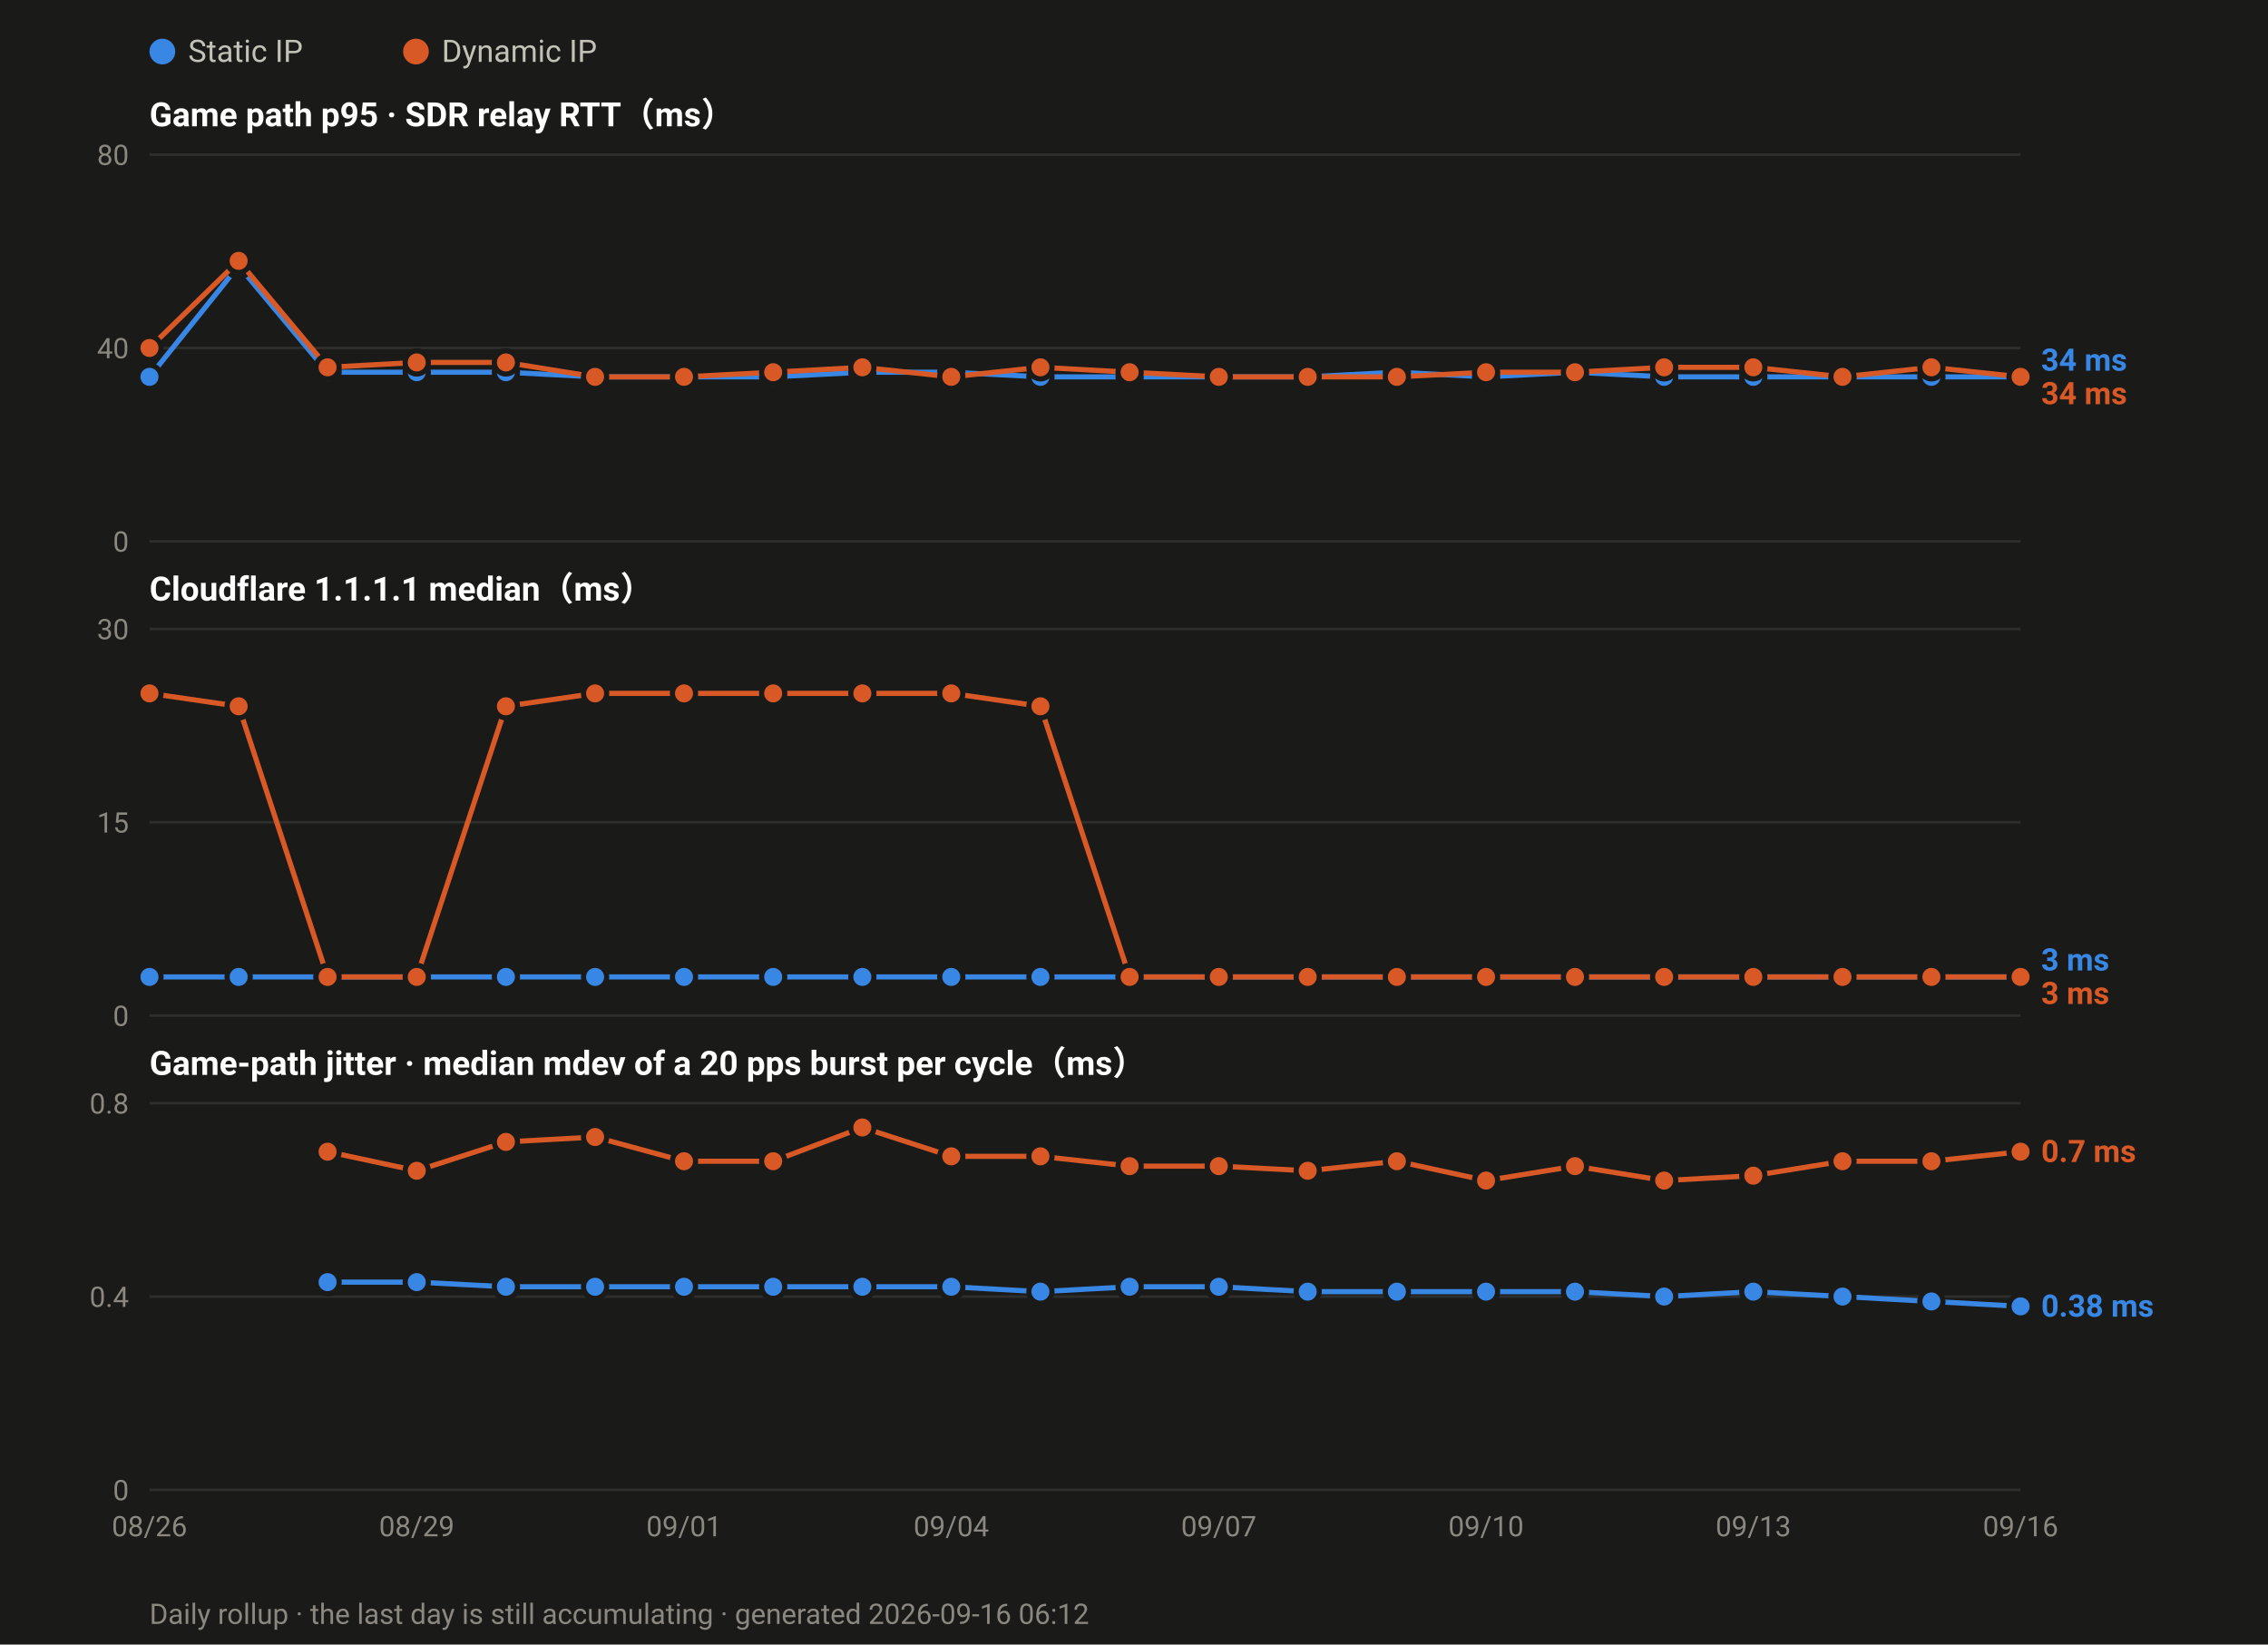
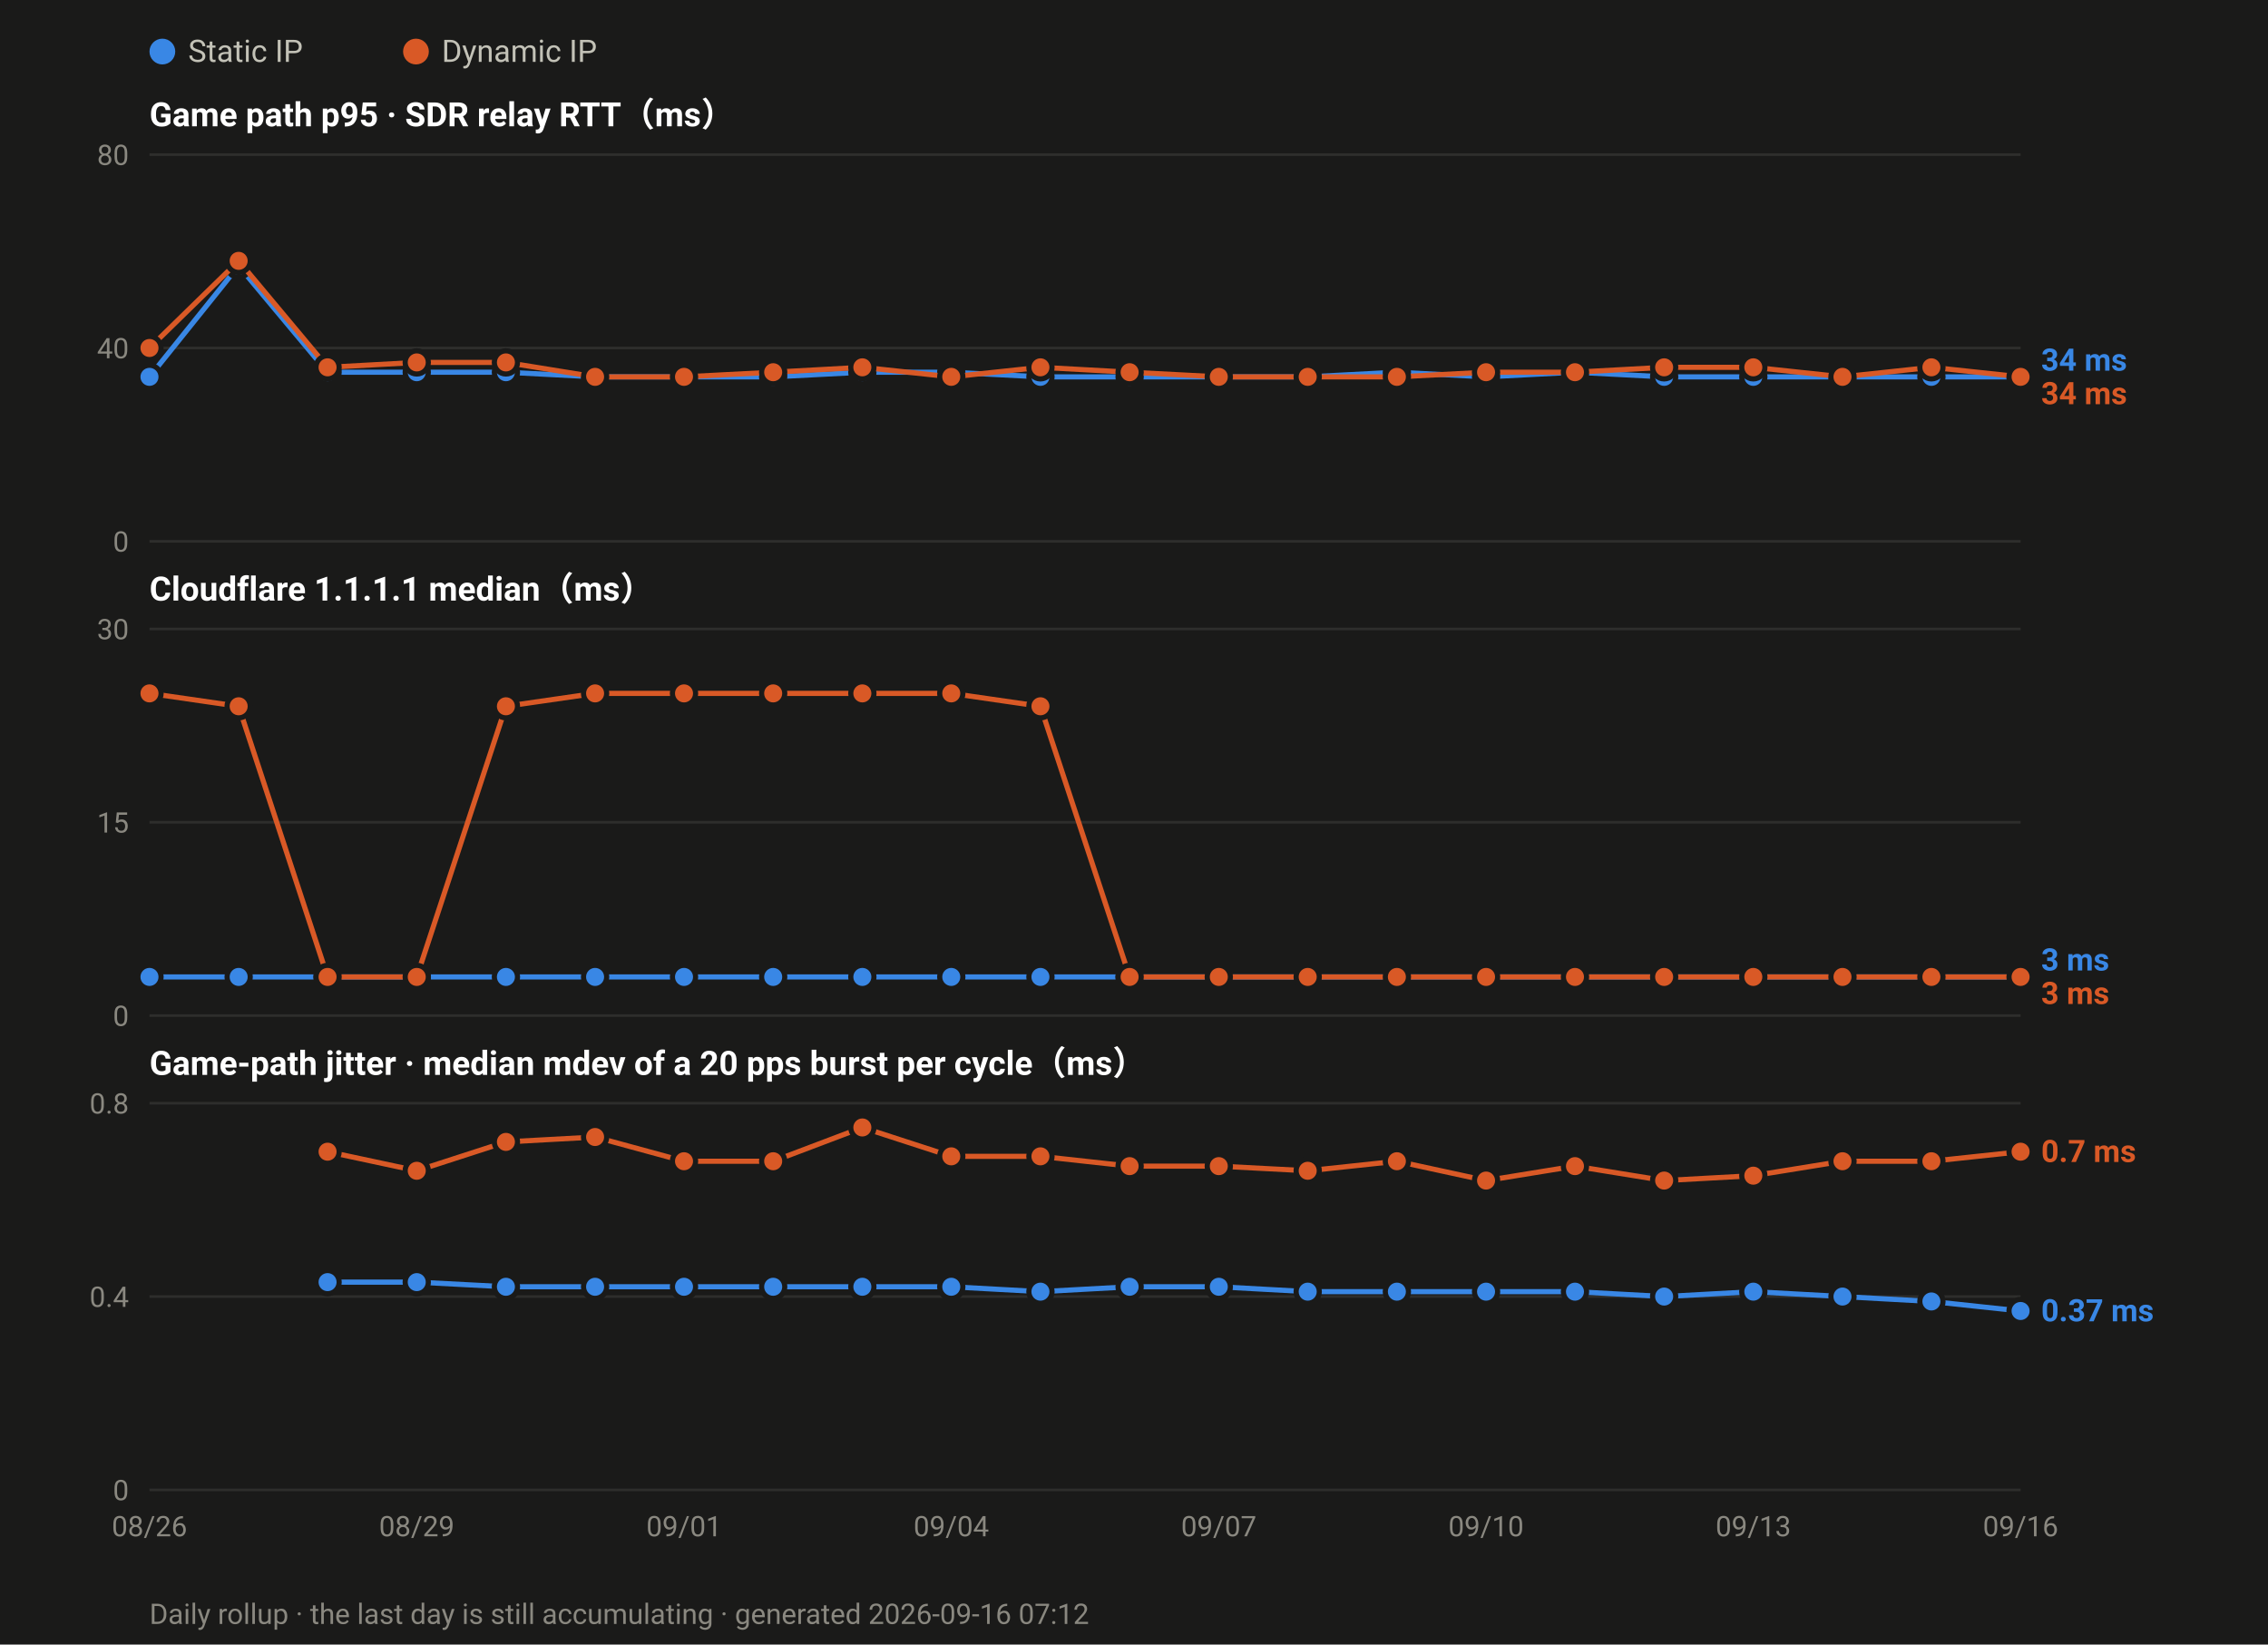
<svg xmlns="http://www.w3.org/2000/svg" width="880" height="638" viewBox="0 0 880 638" font-family="ui-sans-serif,-apple-system,Segoe UI,Roboto,Helvetica,Arial,sans-serif">
  <rect width="880" height="638" fill="#1a1a19" />
  <circle cx="63.0" cy="20" r="5" fill="#3987e5" />
  <text x="73.0" y="24" font-size="12" fill="#c3c2b7">Static IP</text>
  <circle cx="161.4" cy="20" r="5" fill="#d95926" />
  <text x="171.4" y="24" font-size="12" fill="#c3c2b7">Dynamic IP</text>
  <text x="58" y="49.0" font-size="13" font-weight="600" fill="#ffffff">Game path p95 · SDR relay RTT（ms）</text>
  <line x1="58" y1="210.0" x2="784.0" y2="210.0" stroke="#2e2e2c" stroke-width="1" />
  <text x="50" y="214.0" font-size="11" text-anchor="end" fill="#8a8880">0</text>
  <line x1="58" y1="135.0" x2="784.0" y2="135.0" stroke="#2e2e2c" stroke-width="1" />
  <text x="50" y="139.0" font-size="11" text-anchor="end" fill="#8a8880">40</text>
  <line x1="58" y1="60.0" x2="784.0" y2="60.0" stroke="#2e2e2c" stroke-width="1" />
  <text x="50" y="64.0" font-size="11" text-anchor="end" fill="#8a8880">80</text>
  <polyline fill="none" stroke="#3987e5" stroke-width="2" stroke-linejoin="round" points="58.0,146.2 92.6,103.1 127.1,144.4 161.7,144.4 196.3,144.4 230.9,146.2 265.4,146.2 300.0,146.2 334.6,144.4 369.1,144.4 403.7,146.2 438.3,146.2 472.9,146.2 507.4,146.2 542.0,144.4 576.6,146.2 611.1,144.4 645.7,146.2 680.3,146.2 714.9,146.2 749.4,146.2 784.0,146.2" />
  <circle cx="58.0" cy="146.2" r="4.5" fill="#3987e5" stroke="#1a1a19" stroke-width="2" />
  <circle cx="92.6" cy="103.1" r="4.5" fill="#3987e5" stroke="#1a1a19" stroke-width="2" />
  <circle cx="127.1" cy="144.4" r="4.5" fill="#3987e5" stroke="#1a1a19" stroke-width="2" />
  <circle cx="161.7" cy="144.4" r="4.5" fill="#3987e5" stroke="#1a1a19" stroke-width="2" />
  <circle cx="196.3" cy="144.4" r="4.5" fill="#3987e5" stroke="#1a1a19" stroke-width="2" />
  <circle cx="230.9" cy="146.2" r="4.5" fill="#3987e5" stroke="#1a1a19" stroke-width="2" />
  <circle cx="265.4" cy="146.2" r="4.5" fill="#3987e5" stroke="#1a1a19" stroke-width="2" />
  <circle cx="300.0" cy="146.2" r="4.5" fill="#3987e5" stroke="#1a1a19" stroke-width="2" />
  <circle cx="334.6" cy="144.4" r="4.5" fill="#3987e5" stroke="#1a1a19" stroke-width="2" />
  <circle cx="369.1" cy="144.4" r="4.5" fill="#3987e5" stroke="#1a1a19" stroke-width="2" />
  <circle cx="403.7" cy="146.2" r="4.5" fill="#3987e5" stroke="#1a1a19" stroke-width="2" />
  <circle cx="438.3" cy="146.2" r="4.5" fill="#3987e5" stroke="#1a1a19" stroke-width="2" />
  <circle cx="472.9" cy="146.2" r="4.5" fill="#3987e5" stroke="#1a1a19" stroke-width="2" />
  <circle cx="507.4" cy="146.2" r="4.5" fill="#3987e5" stroke="#1a1a19" stroke-width="2" />
  <circle cx="542.0" cy="144.4" r="4.5" fill="#3987e5" stroke="#1a1a19" stroke-width="2" />
  <circle cx="576.6" cy="146.2" r="4.5" fill="#3987e5" stroke="#1a1a19" stroke-width="2" />
  <circle cx="611.1" cy="144.4" r="4.5" fill="#3987e5" stroke="#1a1a19" stroke-width="2" />
  <circle cx="645.7" cy="146.2" r="4.5" fill="#3987e5" stroke="#1a1a19" stroke-width="2" />
  <circle cx="680.3" cy="146.2" r="4.5" fill="#3987e5" stroke="#1a1a19" stroke-width="2" />
  <circle cx="714.9" cy="146.2" r="4.5" fill="#3987e5" stroke="#1a1a19" stroke-width="2" />
  <circle cx="749.4" cy="146.2" r="4.5" fill="#3987e5" stroke="#1a1a19" stroke-width="2" />
  <circle cx="784.0" cy="146.2" r="4.5" fill="#3987e5" stroke="#1a1a19" stroke-width="2" />
  <polyline fill="none" stroke="#d95926" stroke-width="2" stroke-linejoin="round" points="58.0,135.0 92.6,101.2 127.1,142.5 161.7,140.6 196.3,140.6 230.9,146.2 265.4,146.2 300.0,144.4 334.6,142.5 369.1,146.2 403.7,142.5 438.3,144.4 472.9,146.2 507.4,146.2 542.0,146.2 576.6,144.4 611.1,144.4 645.7,142.5 680.3,142.5 714.9,146.2 749.4,142.5 784.0,146.2" />
  <circle cx="58.0" cy="135.0" r="4.5" fill="#d95926" stroke="#1a1a19" stroke-width="2" />
  <circle cx="92.6" cy="101.2" r="4.5" fill="#d95926" stroke="#1a1a19" stroke-width="2" />
  <circle cx="127.1" cy="142.5" r="4.5" fill="#d95926" stroke="#1a1a19" stroke-width="2" />
  <circle cx="161.7" cy="140.6" r="4.5" fill="#d95926" stroke="#1a1a19" stroke-width="2" />
  <circle cx="196.3" cy="140.6" r="4.5" fill="#d95926" stroke="#1a1a19" stroke-width="2" />
  <circle cx="230.9" cy="146.2" r="4.5" fill="#d95926" stroke="#1a1a19" stroke-width="2" />
  <circle cx="265.4" cy="146.2" r="4.5" fill="#d95926" stroke="#1a1a19" stroke-width="2" />
  <circle cx="300.0" cy="144.4" r="4.5" fill="#d95926" stroke="#1a1a19" stroke-width="2" />
  <circle cx="334.6" cy="142.5" r="4.5" fill="#d95926" stroke="#1a1a19" stroke-width="2" />
  <circle cx="369.1" cy="146.2" r="4.5" fill="#d95926" stroke="#1a1a19" stroke-width="2" />
  <circle cx="403.7" cy="142.5" r="4.5" fill="#d95926" stroke="#1a1a19" stroke-width="2" />
  <circle cx="438.3" cy="144.4" r="4.5" fill="#d95926" stroke="#1a1a19" stroke-width="2" />
  <circle cx="472.9" cy="146.2" r="4.5" fill="#d95926" stroke="#1a1a19" stroke-width="2" />
  <circle cx="507.4" cy="146.2" r="4.5" fill="#d95926" stroke="#1a1a19" stroke-width="2" />
  <circle cx="542.0" cy="146.2" r="4.5" fill="#d95926" stroke="#1a1a19" stroke-width="2" />
  <circle cx="576.6" cy="144.4" r="4.5" fill="#d95926" stroke="#1a1a19" stroke-width="2" />
  <circle cx="611.1" cy="144.4" r="4.5" fill="#d95926" stroke="#1a1a19" stroke-width="2" />
  <circle cx="645.7" cy="142.5" r="4.5" fill="#d95926" stroke="#1a1a19" stroke-width="2" />
  <circle cx="680.3" cy="142.5" r="4.5" fill="#d95926" stroke="#1a1a19" stroke-width="2" />
  <circle cx="714.9" cy="146.2" r="4.5" fill="#d95926" stroke="#1a1a19" stroke-width="2" />
  <circle cx="749.4" cy="142.5" r="4.5" fill="#d95926" stroke="#1a1a19" stroke-width="2" />
  <circle cx="784.0" cy="146.2" r="4.5" fill="#d95926" stroke="#1a1a19" stroke-width="2" />
  <text x="792.0" y="143.8" font-size="12" font-weight="600" fill="#3987e5">34 ms</text>
  <text x="792.0" y="156.8" font-size="12" font-weight="600" fill="#d95926">34 ms</text>
  <text x="58" y="233.0" font-size="13" font-weight="600" fill="#ffffff">Cloudflare 1.1.1.1 median（ms）</text>
  <line x1="58" y1="394.0" x2="784.0" y2="394.0" stroke="#2e2e2c" stroke-width="1" />
  <text x="50" y="398.0" font-size="11" text-anchor="end" fill="#8a8880">0</text>
  <line x1="58" y1="319.0" x2="784.0" y2="319.0" stroke="#2e2e2c" stroke-width="1" />
  <text x="50" y="323.0" font-size="11" text-anchor="end" fill="#8a8880">15</text>
  <line x1="58" y1="244.0" x2="784.0" y2="244.0" stroke="#2e2e2c" stroke-width="1" />
  <text x="50" y="248.0" font-size="11" text-anchor="end" fill="#8a8880">30</text>
  <polyline fill="none" stroke="#3987e5" stroke-width="2" stroke-linejoin="round" points="58.0,379.0 92.6,379.0 127.1,379.0 161.7,379.0 196.3,379.0 230.9,379.0 265.4,379.0 300.0,379.0 334.6,379.0 369.1,379.0 403.7,379.0 438.3,379.0 472.9,379.0 507.4,379.0 542.0,379.0 576.6,379.0 611.1,379.0 645.7,379.0 680.3,379.0 714.9,379.0 749.4,379.0 784.0,379.0" />
  <circle cx="58.0" cy="379.0" r="4.5" fill="#3987e5" stroke="#1a1a19" stroke-width="2" />
  <circle cx="92.6" cy="379.0" r="4.5" fill="#3987e5" stroke="#1a1a19" stroke-width="2" />
  <circle cx="127.1" cy="379.0" r="4.5" fill="#3987e5" stroke="#1a1a19" stroke-width="2" />
  <circle cx="161.7" cy="379.0" r="4.5" fill="#3987e5" stroke="#1a1a19" stroke-width="2" />
  <circle cx="196.3" cy="379.0" r="4.5" fill="#3987e5" stroke="#1a1a19" stroke-width="2" />
  <circle cx="230.9" cy="379.0" r="4.5" fill="#3987e5" stroke="#1a1a19" stroke-width="2" />
  <circle cx="265.4" cy="379.0" r="4.5" fill="#3987e5" stroke="#1a1a19" stroke-width="2" />
  <circle cx="300.0" cy="379.0" r="4.5" fill="#3987e5" stroke="#1a1a19" stroke-width="2" />
  <circle cx="334.6" cy="379.0" r="4.5" fill="#3987e5" stroke="#1a1a19" stroke-width="2" />
  <circle cx="369.1" cy="379.0" r="4.5" fill="#3987e5" stroke="#1a1a19" stroke-width="2" />
  <circle cx="403.7" cy="379.0" r="4.5" fill="#3987e5" stroke="#1a1a19" stroke-width="2" />
  <circle cx="438.3" cy="379.0" r="4.5" fill="#3987e5" stroke="#1a1a19" stroke-width="2" />
  <circle cx="472.9" cy="379.0" r="4.5" fill="#3987e5" stroke="#1a1a19" stroke-width="2" />
  <circle cx="507.4" cy="379.0" r="4.5" fill="#3987e5" stroke="#1a1a19" stroke-width="2" />
  <circle cx="542.0" cy="379.0" r="4.5" fill="#3987e5" stroke="#1a1a19" stroke-width="2" />
  <circle cx="576.6" cy="379.0" r="4.5" fill="#3987e5" stroke="#1a1a19" stroke-width="2" />
  <circle cx="611.1" cy="379.0" r="4.5" fill="#3987e5" stroke="#1a1a19" stroke-width="2" />
  <circle cx="645.7" cy="379.0" r="4.5" fill="#3987e5" stroke="#1a1a19" stroke-width="2" />
  <circle cx="680.3" cy="379.0" r="4.5" fill="#3987e5" stroke="#1a1a19" stroke-width="2" />
  <circle cx="714.9" cy="379.0" r="4.5" fill="#3987e5" stroke="#1a1a19" stroke-width="2" />
  <circle cx="749.4" cy="379.0" r="4.5" fill="#3987e5" stroke="#1a1a19" stroke-width="2" />
  <circle cx="784.0" cy="379.0" r="4.5" fill="#3987e5" stroke="#1a1a19" stroke-width="2" />
  <polyline fill="none" stroke="#d95926" stroke-width="2" stroke-linejoin="round" points="58.0,269.0 92.6,274.0 127.1,379.0 161.7,379.0 196.3,274.0 230.9,269.0 265.4,269.0 300.0,269.0 334.6,269.0 369.1,269.0 403.7,274.0 438.3,379.0 472.9,379.0 507.4,379.0 542.0,379.0 576.6,379.0 611.1,379.0 645.7,379.0 680.3,379.0 714.9,379.0 749.4,379.0 784.0,379.0" />
  <circle cx="58.0" cy="269.0" r="4.5" fill="#d95926" stroke="#1a1a19" stroke-width="2" />
  <circle cx="92.6" cy="274.0" r="4.5" fill="#d95926" stroke="#1a1a19" stroke-width="2" />
  <circle cx="127.1" cy="379.0" r="4.5" fill="#d95926" stroke="#1a1a19" stroke-width="2" />
  <circle cx="161.7" cy="379.0" r="4.5" fill="#d95926" stroke="#1a1a19" stroke-width="2" />
  <circle cx="196.3" cy="274.0" r="4.5" fill="#d95926" stroke="#1a1a19" stroke-width="2" />
  <circle cx="230.9" cy="269.0" r="4.5" fill="#d95926" stroke="#1a1a19" stroke-width="2" />
  <circle cx="265.4" cy="269.0" r="4.5" fill="#d95926" stroke="#1a1a19" stroke-width="2" />
  <circle cx="300.0" cy="269.0" r="4.5" fill="#d95926" stroke="#1a1a19" stroke-width="2" />
  <circle cx="334.6" cy="269.0" r="4.5" fill="#d95926" stroke="#1a1a19" stroke-width="2" />
  <circle cx="369.1" cy="269.0" r="4.5" fill="#d95926" stroke="#1a1a19" stroke-width="2" />
  <circle cx="403.7" cy="274.0" r="4.5" fill="#d95926" stroke="#1a1a19" stroke-width="2" />
  <circle cx="438.3" cy="379.0" r="4.5" fill="#d95926" stroke="#1a1a19" stroke-width="2" />
  <circle cx="472.9" cy="379.0" r="4.5" fill="#d95926" stroke="#1a1a19" stroke-width="2" />
  <circle cx="507.4" cy="379.0" r="4.5" fill="#d95926" stroke="#1a1a19" stroke-width="2" />
  <circle cx="542.0" cy="379.0" r="4.5" fill="#d95926" stroke="#1a1a19" stroke-width="2" />
  <circle cx="576.6" cy="379.0" r="4.5" fill="#d95926" stroke="#1a1a19" stroke-width="2" />
  <circle cx="611.1" cy="379.0" r="4.5" fill="#d95926" stroke="#1a1a19" stroke-width="2" />
  <circle cx="645.7" cy="379.0" r="4.5" fill="#d95926" stroke="#1a1a19" stroke-width="2" />
  <circle cx="680.3" cy="379.0" r="4.5" fill="#d95926" stroke="#1a1a19" stroke-width="2" />
  <circle cx="714.9" cy="379.0" r="4.5" fill="#d95926" stroke="#1a1a19" stroke-width="2" />
  <circle cx="749.4" cy="379.0" r="4.5" fill="#d95926" stroke="#1a1a19" stroke-width="2" />
  <circle cx="784.0" cy="379.0" r="4.5" fill="#d95926" stroke="#1a1a19" stroke-width="2" />
  <text x="792.0" y="376.5" font-size="12" font-weight="600" fill="#3987e5">3 ms</text>
  <text x="792.0" y="389.5" font-size="12" font-weight="600" fill="#d95926">3 ms</text>
  <text x="58" y="417.0" font-size="13" font-weight="600" fill="#ffffff">Game-path jitter · median mdev of a 20 pps burst per cycle（ms）</text>
  <line x1="58" y1="578.0" x2="784.0" y2="578.0" stroke="#2e2e2c" stroke-width="1" />
  <text x="50" y="582.0" font-size="11" text-anchor="end" fill="#8a8880">0</text>
  <line x1="58" y1="503.0" x2="784.0" y2="503.0" stroke="#2e2e2c" stroke-width="1" />
  <text x="50" y="507.0" font-size="11" text-anchor="end" fill="#8a8880">0.4</text>
  <line x1="58" y1="428.0" x2="784.0" y2="428.0" stroke="#2e2e2c" stroke-width="1" />
  <text x="50" y="432.0" font-size="11" text-anchor="end" fill="#8a8880">0.8</text>
-   <polyline fill="none" stroke="#3987e5" stroke-width="2" stroke-linejoin="round" points="127.1,497.4 161.7,497.4 196.3,499.2 230.9,499.2 265.4,499.2 300.0,499.2 334.6,499.2 369.1,499.2 403.7,501.1 438.3,499.2 472.9,499.2 507.4,501.1 542.0,501.1 576.6,501.1 611.1,501.1 645.7,503.0 680.3,501.1 714.9,503.0 749.4,504.9 784.0,506.8" />
+   <polyline fill="none" stroke="#3987e5" stroke-width="2" stroke-linejoin="round" points="127.1,497.4 161.7,497.4 196.3,499.2 230.9,499.2 265.4,499.2 300.0,499.2 334.6,499.2 369.1,499.2 403.7,501.1 438.3,499.2 472.9,499.2 507.4,501.1 542.0,501.1 576.6,501.1 611.1,501.1 645.7,503.0 680.3,501.1 714.9,503.0 749.4,504.9 784.0,508.6" />
  <circle cx="127.1" cy="497.4" r="4.5" fill="#3987e5" stroke="#1a1a19" stroke-width="2" />
  <circle cx="161.7" cy="497.4" r="4.5" fill="#3987e5" stroke="#1a1a19" stroke-width="2" />
  <circle cx="196.3" cy="499.2" r="4.5" fill="#3987e5" stroke="#1a1a19" stroke-width="2" />
  <circle cx="230.9" cy="499.2" r="4.5" fill="#3987e5" stroke="#1a1a19" stroke-width="2" />
  <circle cx="265.4" cy="499.2" r="4.5" fill="#3987e5" stroke="#1a1a19" stroke-width="2" />
  <circle cx="300.0" cy="499.2" r="4.5" fill="#3987e5" stroke="#1a1a19" stroke-width="2" />
  <circle cx="334.6" cy="499.2" r="4.5" fill="#3987e5" stroke="#1a1a19" stroke-width="2" />
  <circle cx="369.1" cy="499.2" r="4.5" fill="#3987e5" stroke="#1a1a19" stroke-width="2" />
  <circle cx="403.7" cy="501.1" r="4.5" fill="#3987e5" stroke="#1a1a19" stroke-width="2" />
  <circle cx="438.3" cy="499.2" r="4.5" fill="#3987e5" stroke="#1a1a19" stroke-width="2" />
  <circle cx="472.9" cy="499.2" r="4.5" fill="#3987e5" stroke="#1a1a19" stroke-width="2" />
  <circle cx="507.4" cy="501.1" r="4.5" fill="#3987e5" stroke="#1a1a19" stroke-width="2" />
  <circle cx="542.0" cy="501.1" r="4.5" fill="#3987e5" stroke="#1a1a19" stroke-width="2" />
  <circle cx="576.6" cy="501.1" r="4.5" fill="#3987e5" stroke="#1a1a19" stroke-width="2" />
  <circle cx="611.1" cy="501.1" r="4.5" fill="#3987e5" stroke="#1a1a19" stroke-width="2" />
  <circle cx="645.7" cy="503.0" r="4.5" fill="#3987e5" stroke="#1a1a19" stroke-width="2" />
  <circle cx="680.3" cy="501.1" r="4.5" fill="#3987e5" stroke="#1a1a19" stroke-width="2" />
  <circle cx="714.9" cy="503.0" r="4.5" fill="#3987e5" stroke="#1a1a19" stroke-width="2" />
  <circle cx="749.4" cy="504.9" r="4.5" fill="#3987e5" stroke="#1a1a19" stroke-width="2" />
-   <circle cx="784.0" cy="506.8" r="4.5" fill="#3987e5" stroke="#1a1a19" stroke-width="2" />
+   <circle cx="784.0" cy="508.6" r="4.5" fill="#3987e5" stroke="#1a1a19" stroke-width="2" />
  <polyline fill="none" stroke="#d95926" stroke-width="2" stroke-linejoin="round" points="127.1,446.8 161.7,454.2 196.3,443.0 230.9,441.1 265.4,450.5 300.0,450.5 334.6,437.4 369.1,448.6 403.7,448.6 438.3,452.4 472.9,452.4 507.4,454.2 542.0,450.5 576.6,458.0 611.1,452.4 645.7,458.0 680.3,456.1 714.9,450.5 749.4,450.5 784.0,446.8" />
  <circle cx="127.1" cy="446.8" r="4.5" fill="#d95926" stroke="#1a1a19" stroke-width="2" />
  <circle cx="161.7" cy="454.2" r="4.5" fill="#d95926" stroke="#1a1a19" stroke-width="2" />
  <circle cx="196.3" cy="443.0" r="4.5" fill="#d95926" stroke="#1a1a19" stroke-width="2" />
  <circle cx="230.9" cy="441.1" r="4.5" fill="#d95926" stroke="#1a1a19" stroke-width="2" />
  <circle cx="265.4" cy="450.5" r="4.5" fill="#d95926" stroke="#1a1a19" stroke-width="2" />
  <circle cx="300.0" cy="450.5" r="4.5" fill="#d95926" stroke="#1a1a19" stroke-width="2" />
  <circle cx="334.6" cy="437.4" r="4.5" fill="#d95926" stroke="#1a1a19" stroke-width="2" />
  <circle cx="369.1" cy="448.6" r="4.5" fill="#d95926" stroke="#1a1a19" stroke-width="2" />
  <circle cx="403.7" cy="448.6" r="4.5" fill="#d95926" stroke="#1a1a19" stroke-width="2" />
  <circle cx="438.3" cy="452.4" r="4.5" fill="#d95926" stroke="#1a1a19" stroke-width="2" />
  <circle cx="472.9" cy="452.4" r="4.5" fill="#d95926" stroke="#1a1a19" stroke-width="2" />
  <circle cx="507.4" cy="454.2" r="4.5" fill="#d95926" stroke="#1a1a19" stroke-width="2" />
  <circle cx="542.0" cy="450.5" r="4.5" fill="#d95926" stroke="#1a1a19" stroke-width="2" />
  <circle cx="576.6" cy="458.0" r="4.5" fill="#d95926" stroke="#1a1a19" stroke-width="2" />
  <circle cx="611.1" cy="452.4" r="4.5" fill="#d95926" stroke="#1a1a19" stroke-width="2" />
  <circle cx="645.7" cy="458.0" r="4.5" fill="#d95926" stroke="#1a1a19" stroke-width="2" />
  <circle cx="680.3" cy="456.1" r="4.5" fill="#d95926" stroke="#1a1a19" stroke-width="2" />
  <circle cx="714.9" cy="450.5" r="4.5" fill="#d95926" stroke="#1a1a19" stroke-width="2" />
  <circle cx="749.4" cy="450.5" r="4.5" fill="#d95926" stroke="#1a1a19" stroke-width="2" />
  <circle cx="784.0" cy="446.8" r="4.5" fill="#d95926" stroke="#1a1a19" stroke-width="2" />
  <text x="792.0" y="450.8" font-size="12" font-weight="600" fill="#d95926">0.7 ms</text>
-   <text x="792.0" y="510.8" font-size="12" font-weight="600" fill="#3987e5">0.38 ms</text>
+   <text x="792.0" y="512.6" font-size="12" font-weight="600" fill="#3987e5">0.37 ms</text>
  <text x="58.0" y="596.0" font-size="11" text-anchor="middle" fill="#8a8880">08/26</text>
  <text x="161.7" y="596.0" font-size="11" text-anchor="middle" fill="#8a8880">08/29</text>
  <text x="265.4" y="596.0" font-size="11" text-anchor="middle" fill="#8a8880">09/01</text>
  <text x="369.1" y="596.0" font-size="11" text-anchor="middle" fill="#8a8880">09/04</text>
  <text x="472.9" y="596.0" font-size="11" text-anchor="middle" fill="#8a8880">09/07</text>
  <text x="576.6" y="596.0" font-size="11" text-anchor="middle" fill="#8a8880">09/10</text>
  <text x="680.3" y="596.0" font-size="11" text-anchor="middle" fill="#8a8880">09/13</text>
  <text x="784.0" y="596.0" font-size="11" text-anchor="middle" fill="#8a8880">09/16</text>
-   <text x="58" y="630" font-size="11" fill="#8a8880">Daily rollup · the last day is still accumulating · generated 2026-09-16 06:12</text>
+   <text x="58" y="630" font-size="11" fill="#8a8880">Daily rollup · the last day is still accumulating · generated 2026-09-16 07:12</text>
</svg>
